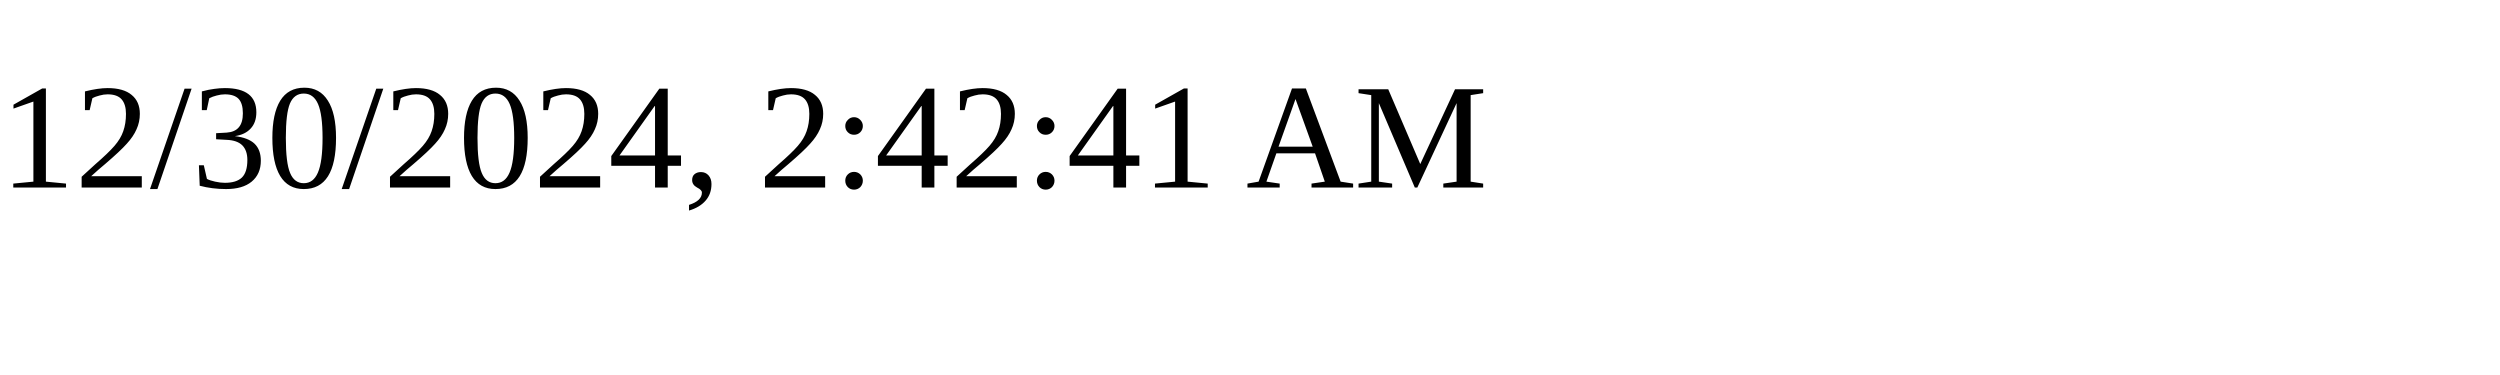
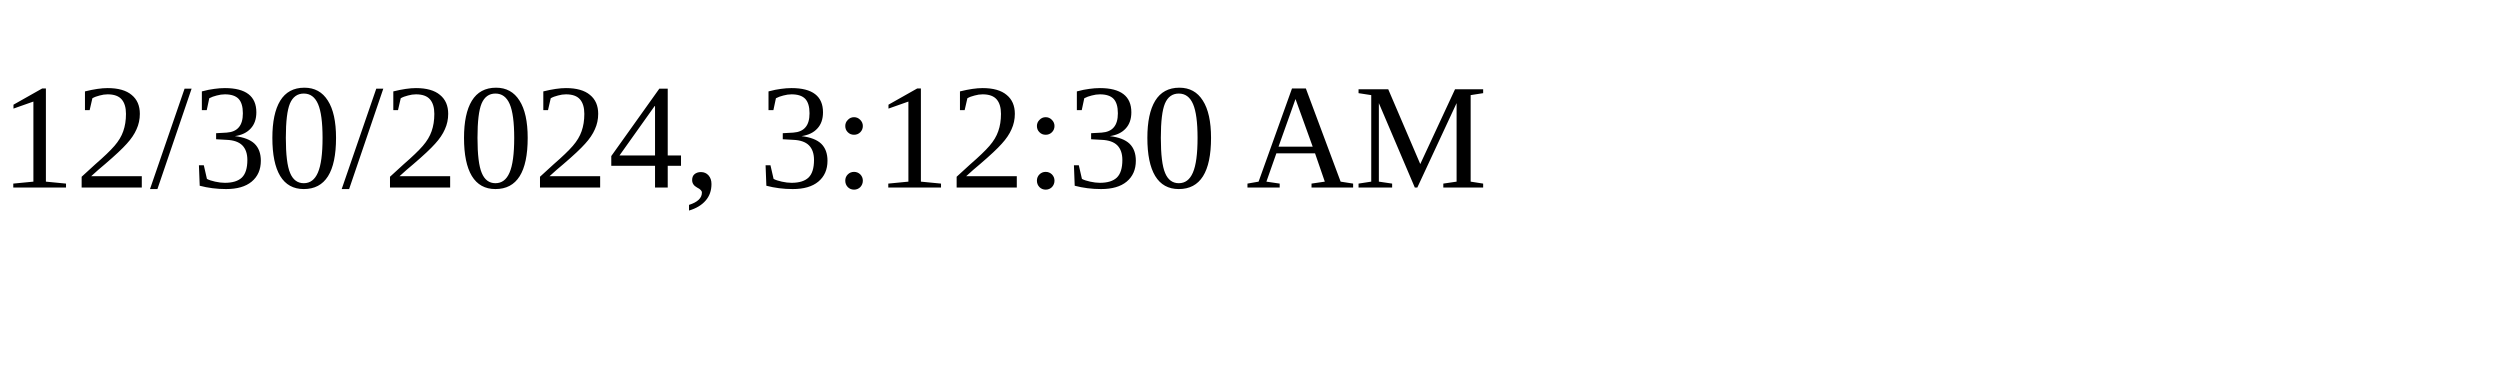
<svg xmlns="http://www.w3.org/2000/svg" height="30" width="200">
-   <text x="0" y="15">12/30/2024, 2:42:41 AM</text>
+   <text x="0" y="15">12/30/2024, 3:12:30 AM</text>
</svg>
